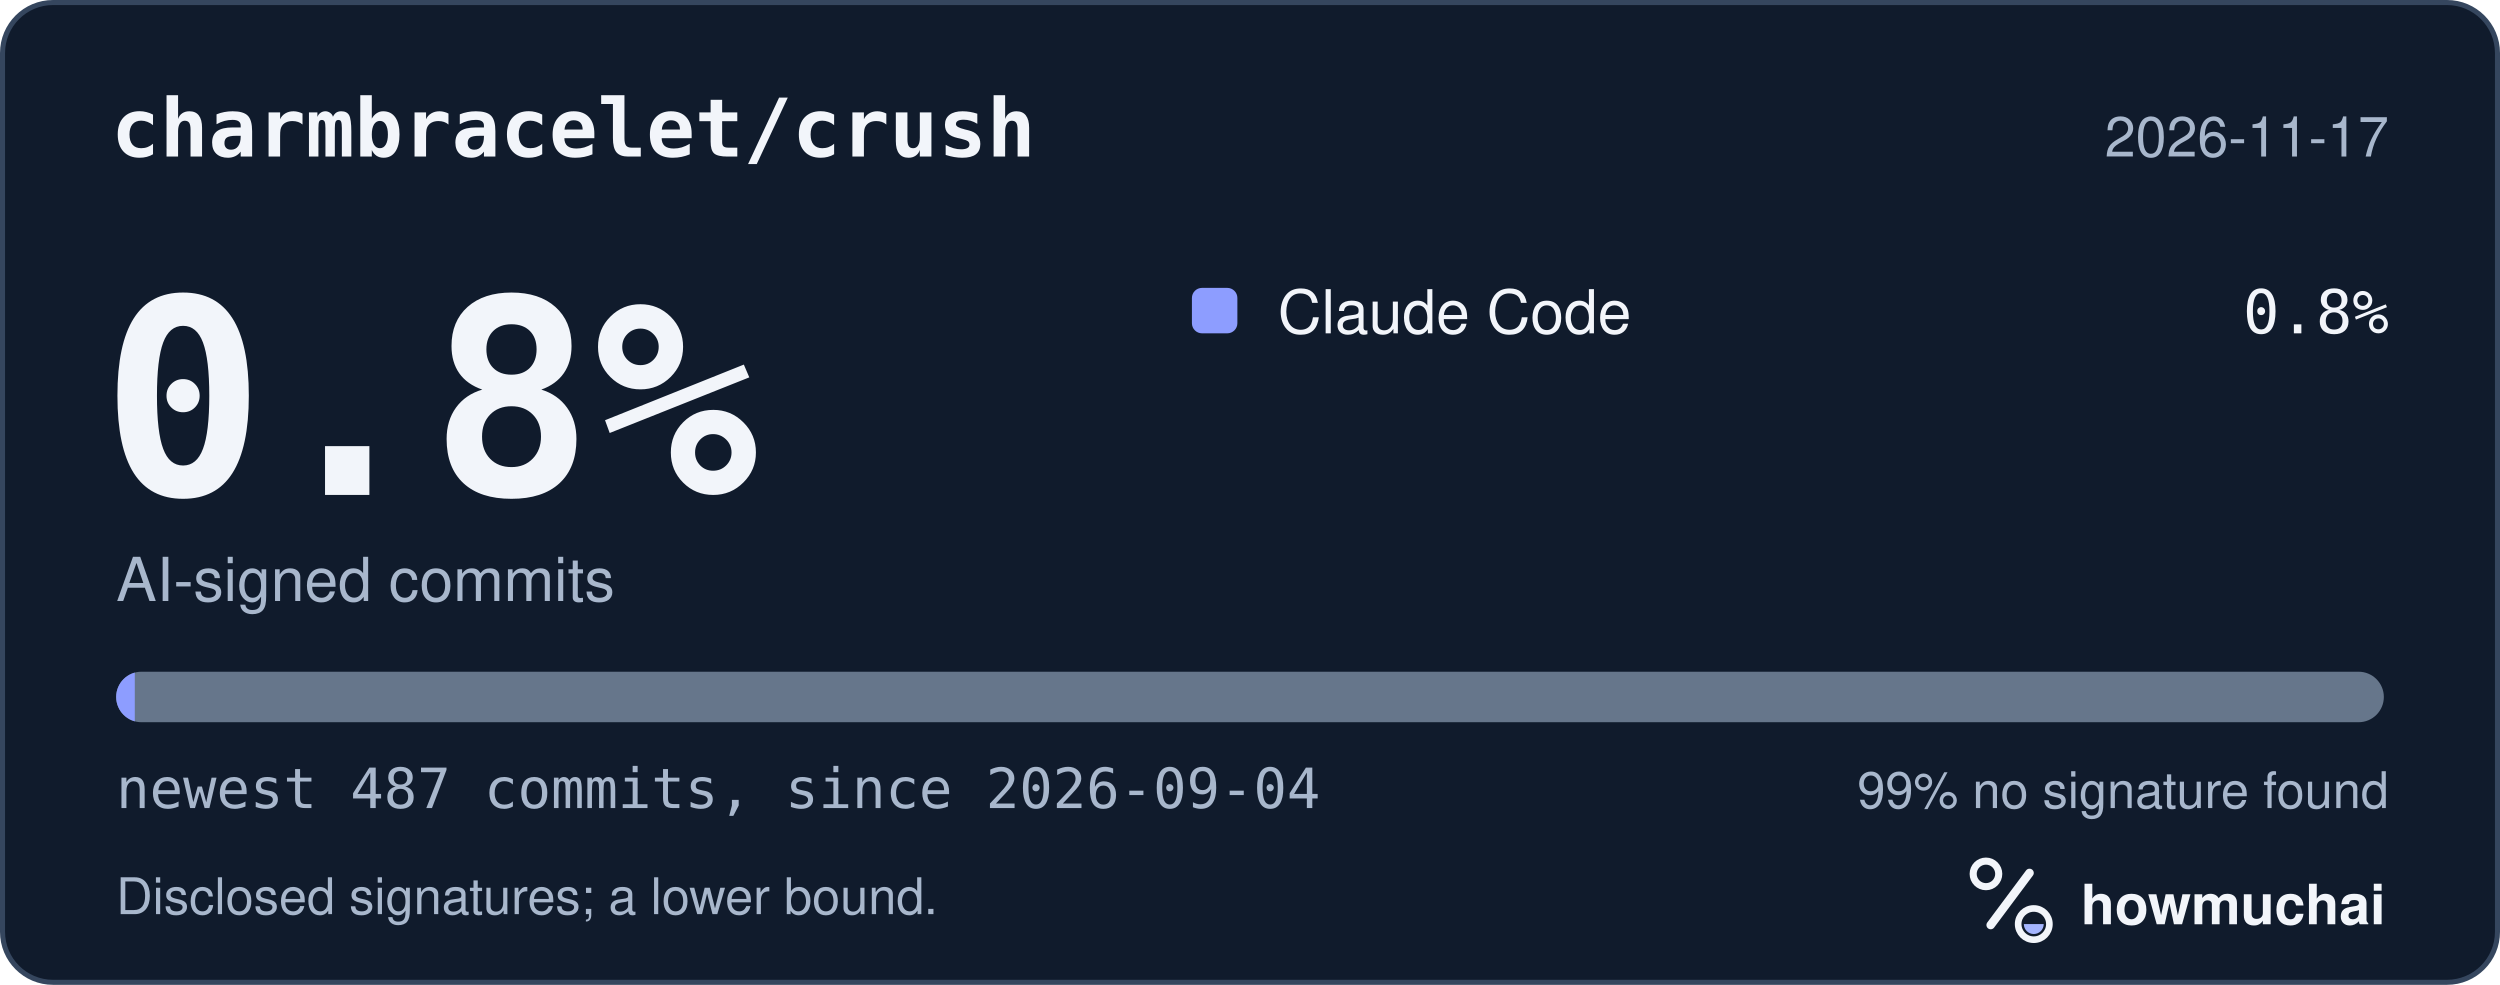
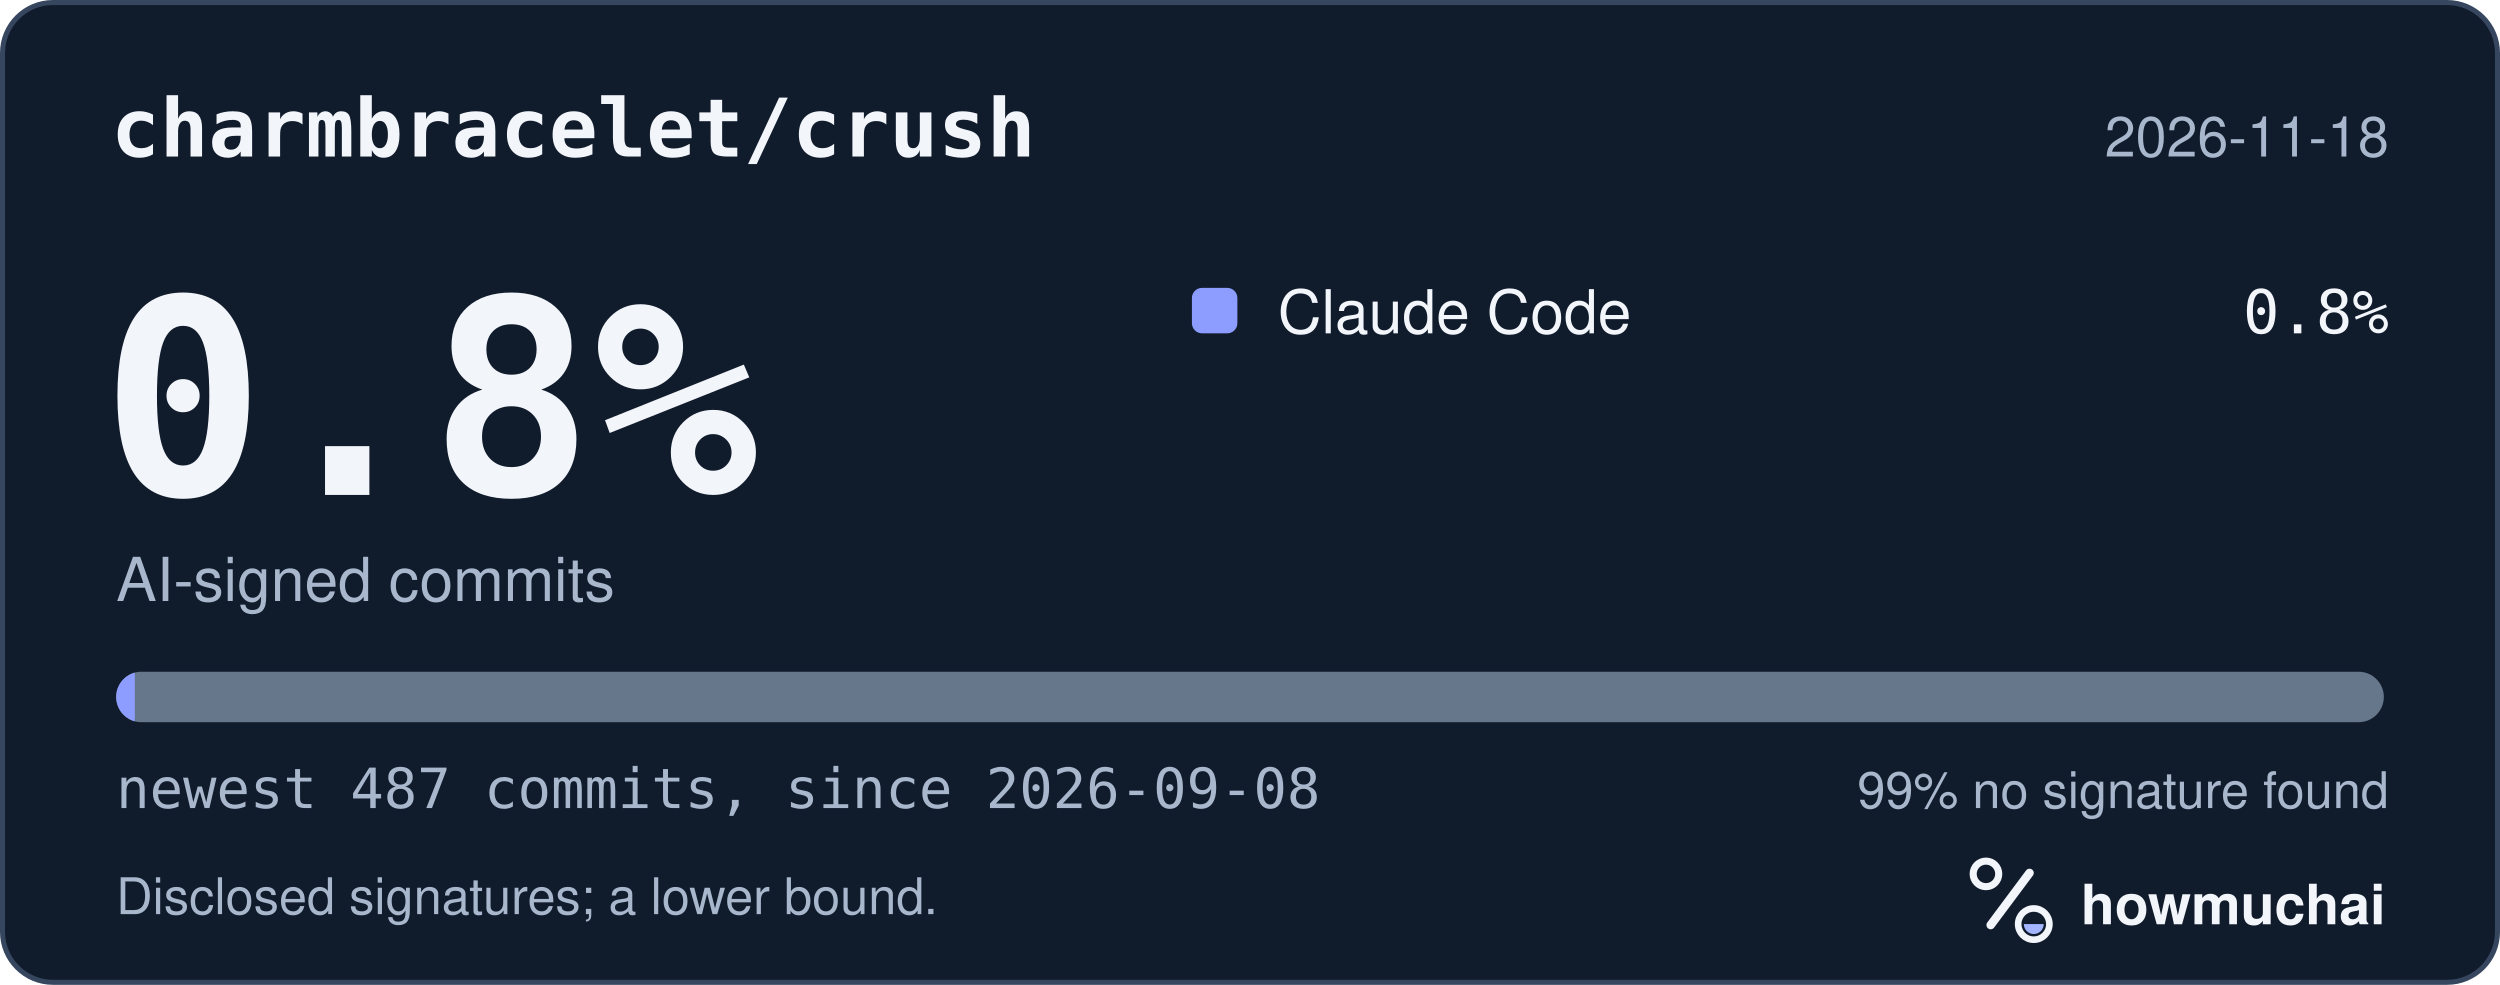
<svg xmlns="http://www.w3.org/2000/svg" width="495" height="195" viewBox="0 0 495 195" role="img" aria-labelledby="hm-t hm-d">
  <rect x="0.5" y="0.5" width="494" height="194" rx="10" fill="#101B2C" stroke="#35465E" />
  <text x="22" y="31" fill="#F2F5FA" font-family="ui-monospace, SF Mono, Menlo, Consolas, IBM Plex Mono, monospace" font-size="16" font-weight="600">charmbracelet/crush</text>
-   <text x="473" y="31" fill="#A8B7CC" font-family="-apple-system, BlinkMacSystemFont, Segoe UI, Helvetica, Arial, Fira Sans, sans-serif" font-size="11" text-anchor="end">2026-11-17</text>
+   <text x="473" y="31" fill="#A8B7CC" font-family="-apple-system, BlinkMacSystemFont, Segoe UI, Helvetica, Arial, Fira Sans, sans-serif" font-size="11" text-anchor="end">2026-11-18</text>
  <text x="20" y="98" fill="#F2F5FA" font-family="ui-monospace, SF Mono, Menlo, Consolas, IBM Plex Mono, monospace" font-size="54" font-weight="700">0.8%</text>
  <text x="23" y="119" fill="#A8B7CC" font-family="-apple-system, BlinkMacSystemFont, Segoe UI, Helvetica, Arial, Fira Sans, sans-serif" font-size="12">AI-signed commits</text>
  <rect x="236" y="57" width="9" height="9" rx="2" fill="#8D9DFF" />
  <text x="253" y="66" fill="#F2F5FA" font-family="-apple-system, BlinkMacSystemFont, Segoe UI, Helvetica, Arial, Fira Sans, sans-serif" font-size="12">Claude Code</text>
  <text x="473" y="66" fill="#F2F5FA" font-family="ui-monospace, SF Mono, Menlo, Consolas, IBM Plex Mono, monospace" font-size="12" text-anchor="end">0.8%</text>
  <defs>
    <clipPath id="hm-bar">
      <rect x="23" y="133" width="449" height="10" rx="5" />
    </clipPath>
  </defs>
  <rect x="23" y="133" width="449" height="10" rx="5" fill="#66768B" />
  <g clip-path="url(#hm-bar)">
    <rect x="23.00" y="133" width="3.69" height="10" fill="#8D9DFF" />
  </g>
-   <text x="23" y="160" fill="#A8B7CC" font-family="ui-monospace, SF Mono, Menlo, Consolas, IBM Plex Mono, monospace" font-size="11">newest 487 commits, since 2026-09-04</text>
+   <text x="23" y="160" fill="#A8B7CC" font-family="ui-monospace, SF Mono, Menlo, Consolas, IBM Plex Mono, monospace" font-size="11">newest 487 commits, since 2026-09-08</text>
  <text x="473" y="160" fill="#A8B7CC" font-family="-apple-system, BlinkMacSystemFont, Segoe UI, Helvetica, Arial, Fira Sans, sans-serif" font-size="10" text-anchor="end">99% no signature found</text>
  <text x="23" y="181" fill="#A8B7CC" font-family="-apple-system, BlinkMacSystemFont, Segoe UI, Helvetica, Arial, Fira Sans, sans-serif" font-size="10">Disclosed signatures; a lower bound.</text>
  <g transform="translate(386 166) scale(0.046875)">
    <circle cx="154" cy="150" r="54" fill="none" stroke="#F2F5FA" stroke-width="30" />
    <path d="M174 366 338 146" fill="none" stroke="#F2F5FA" stroke-width="36" stroke-linecap="round" />
    <circle cx="356" cy="362" r="66" fill="none" stroke="#F2F5FA" stroke-width="28" />
    <path d="M314 362a42 42 0 0 0 84 0Z" fill="#A4B5FF" />
  </g>
  <text x="412" y="183" fill="#F2F5FA" font-family="-apple-system, BlinkMacSystemFont, Segoe UI, Helvetica, Arial, Fira Sans, sans-serif" font-size="11" font-weight="650">howmuchai</text>
</svg>
